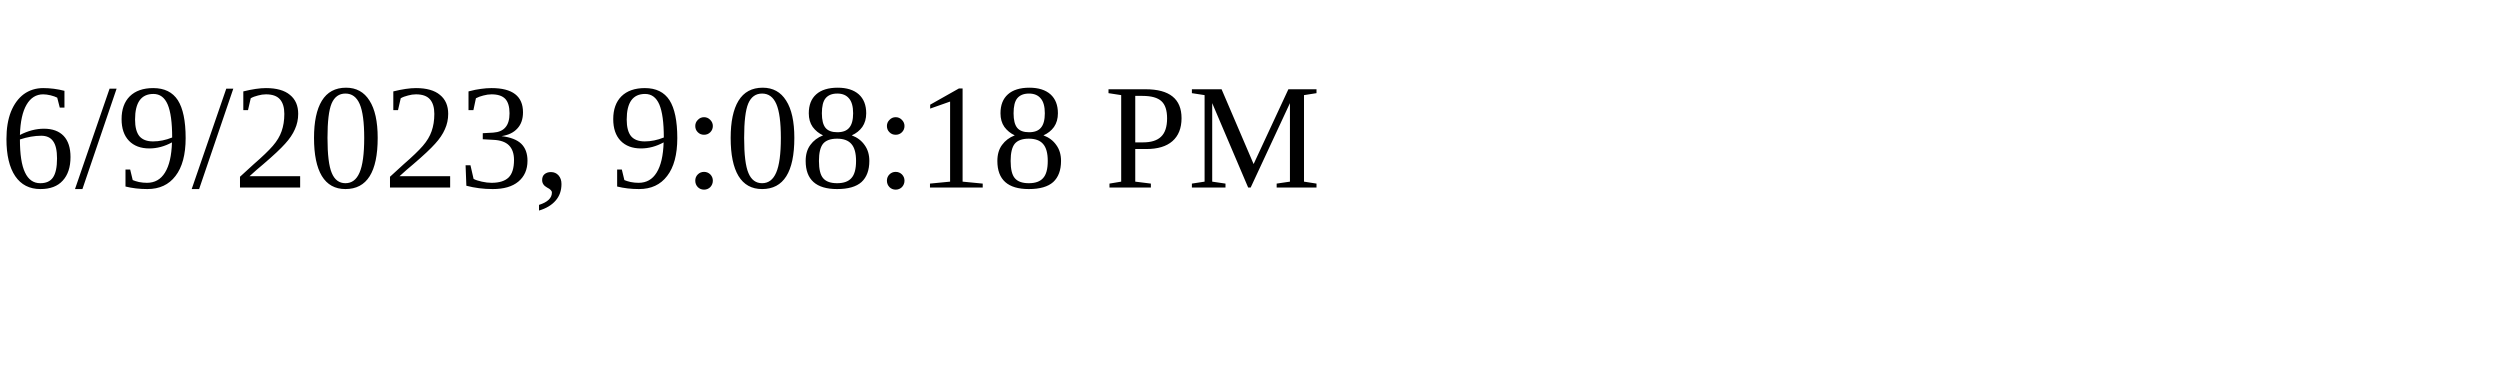
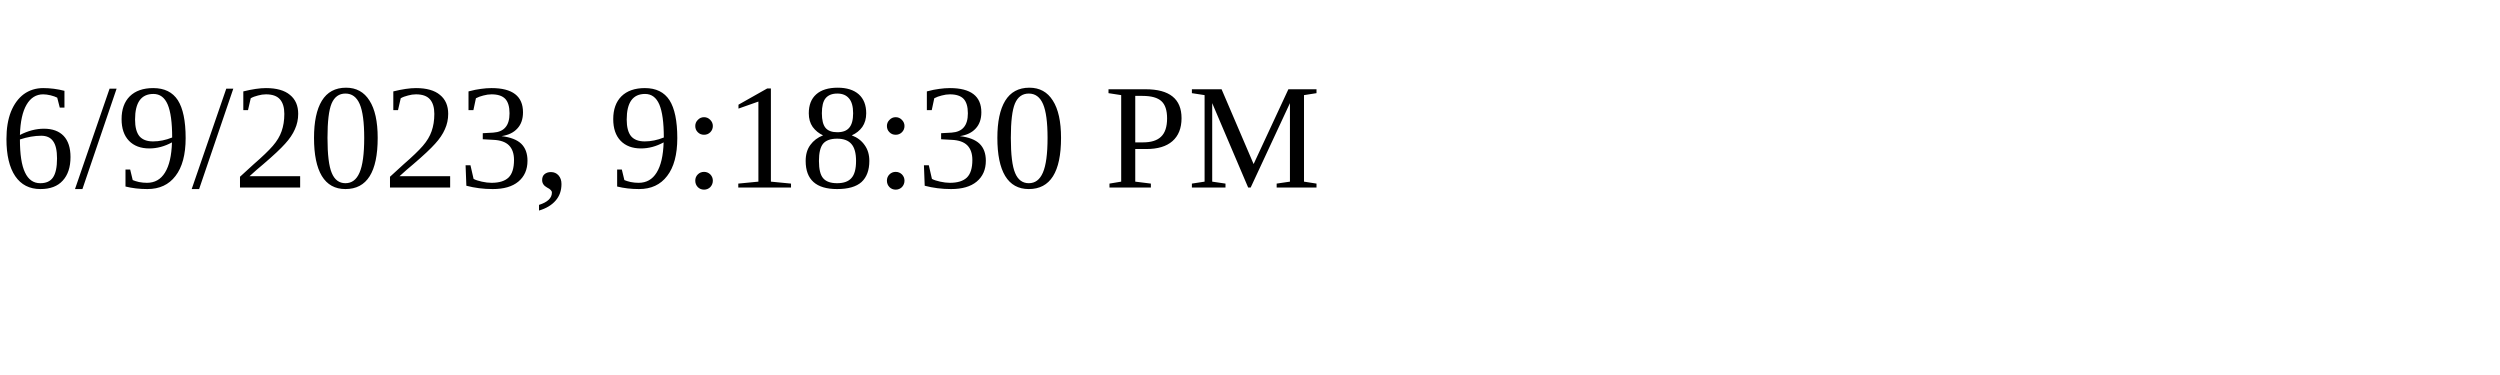
<svg xmlns="http://www.w3.org/2000/svg" height="30" width="200">
-   <text x="0" y="15">6/9/2023, 9:08:18 PM</text>
+   <text x="0" y="15">6/9/2023, 9:18:30 PM</text>
</svg>
